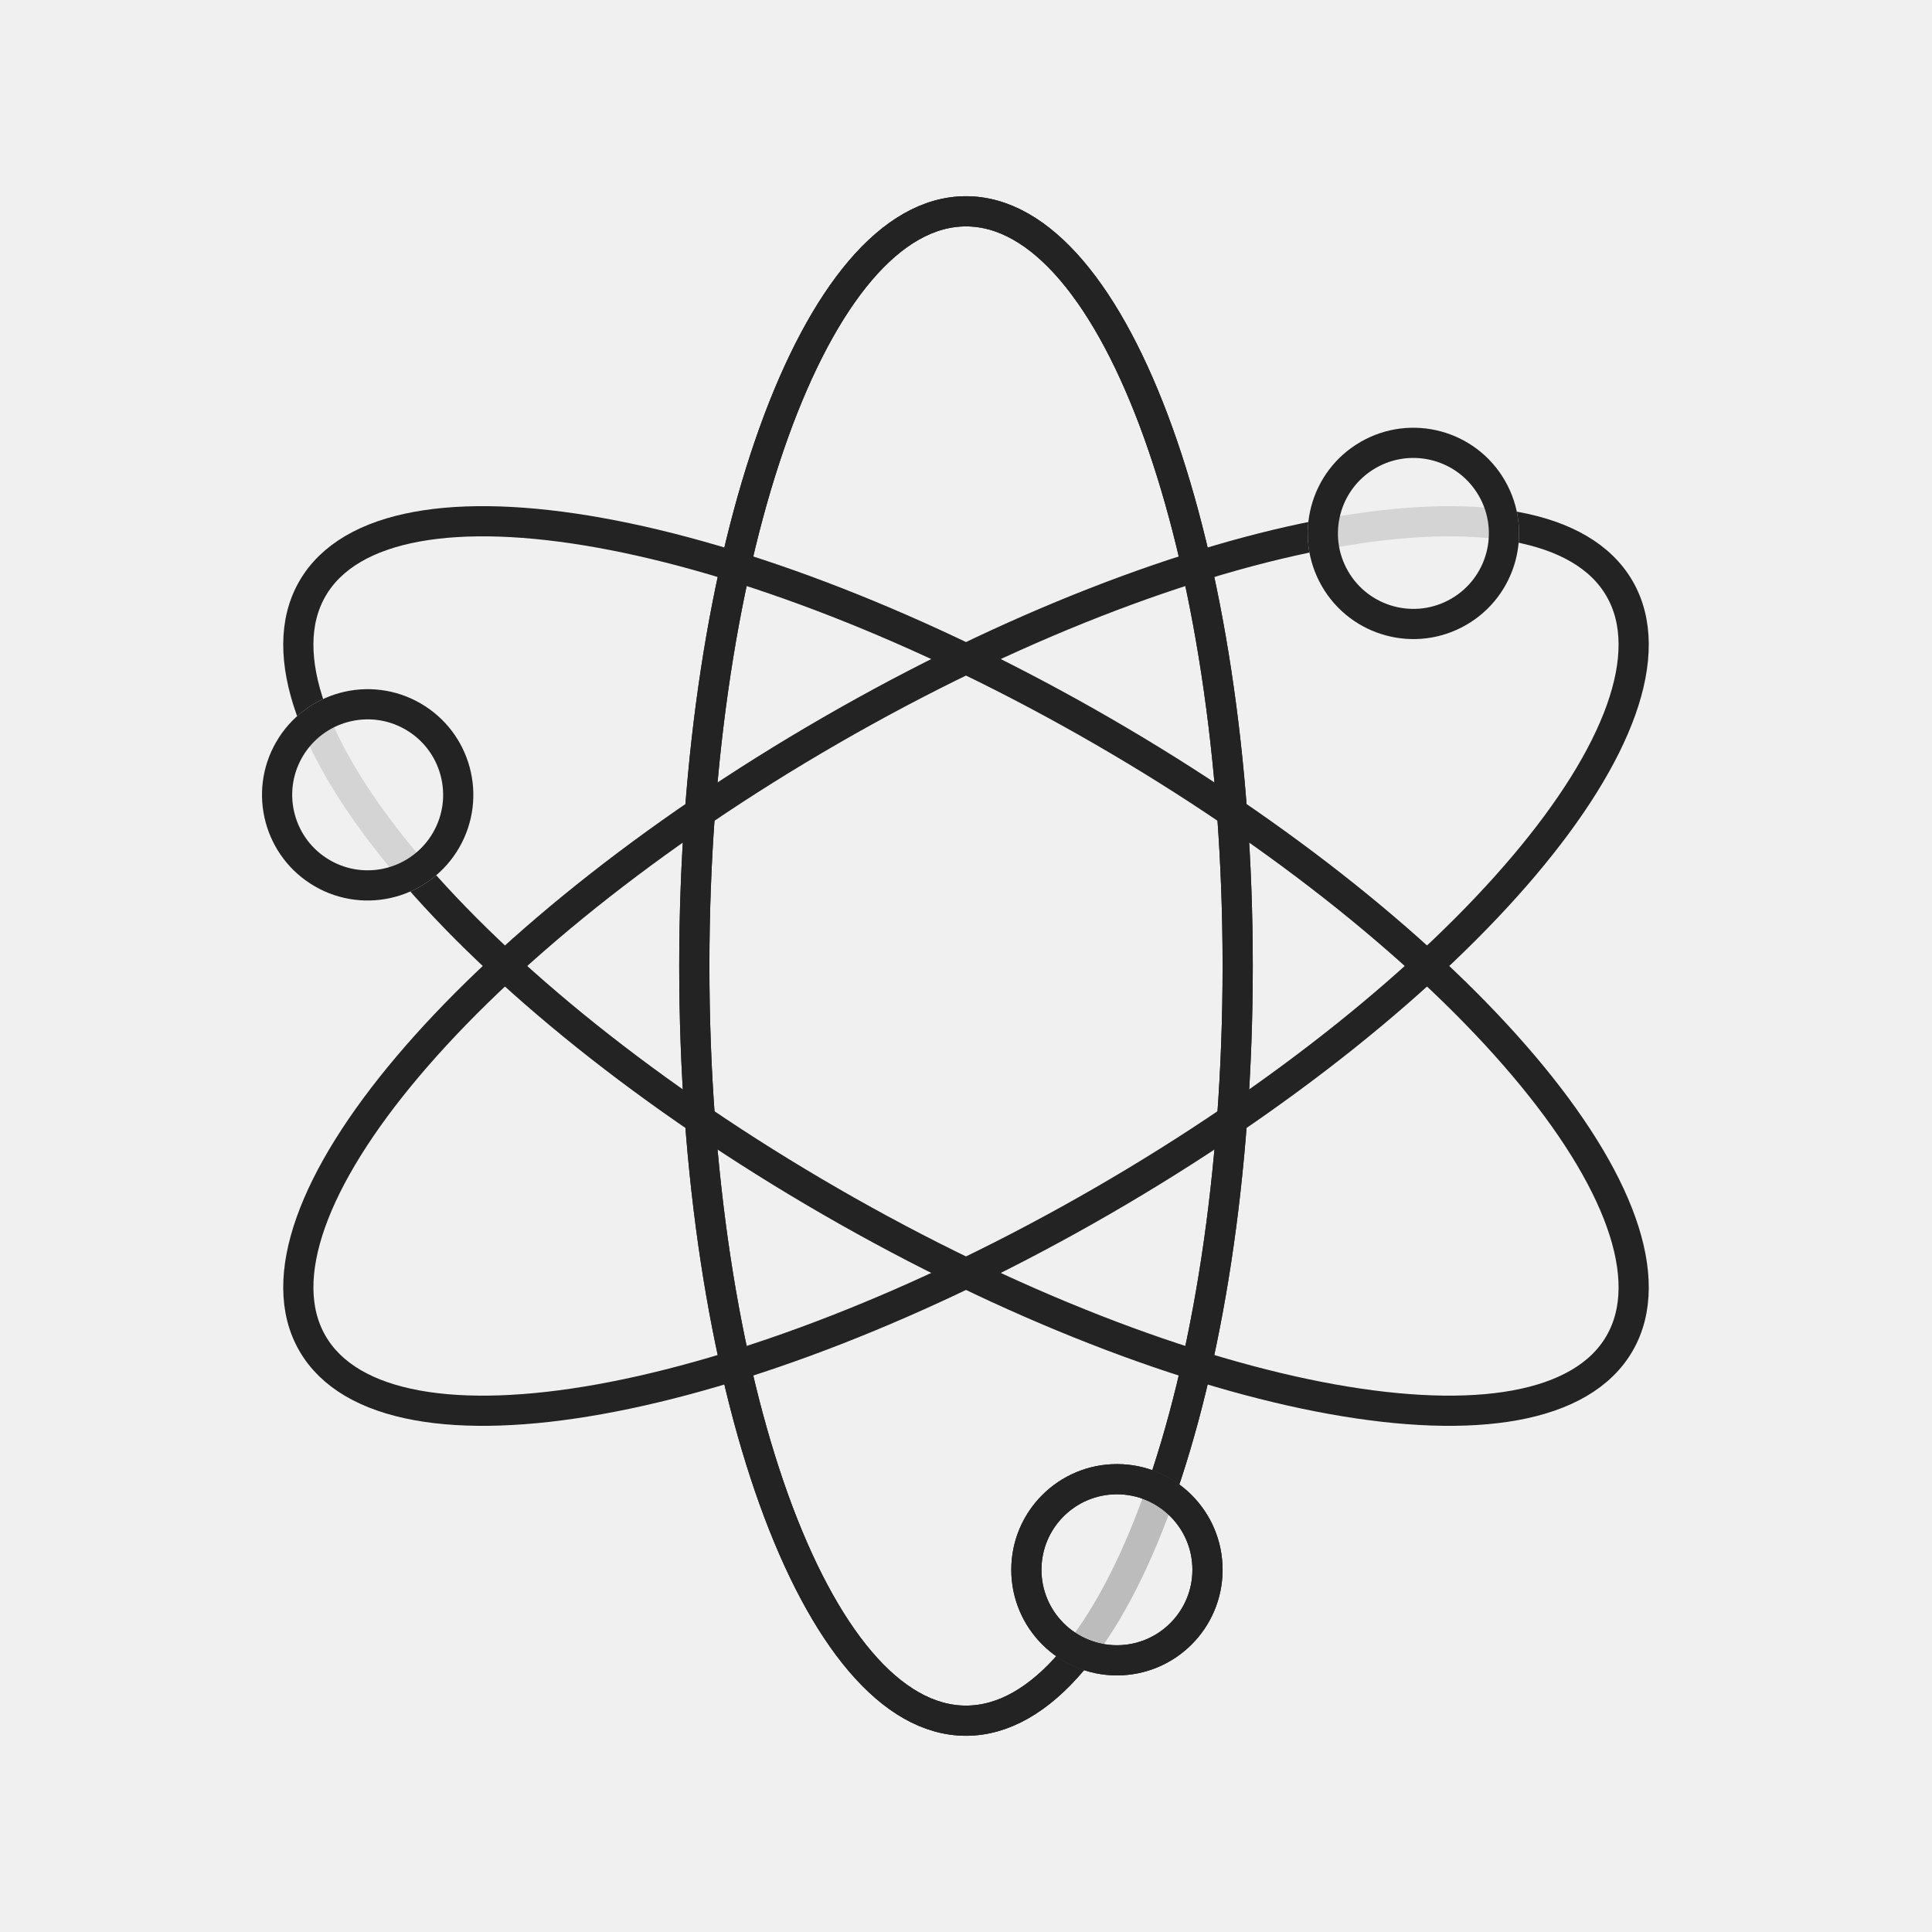
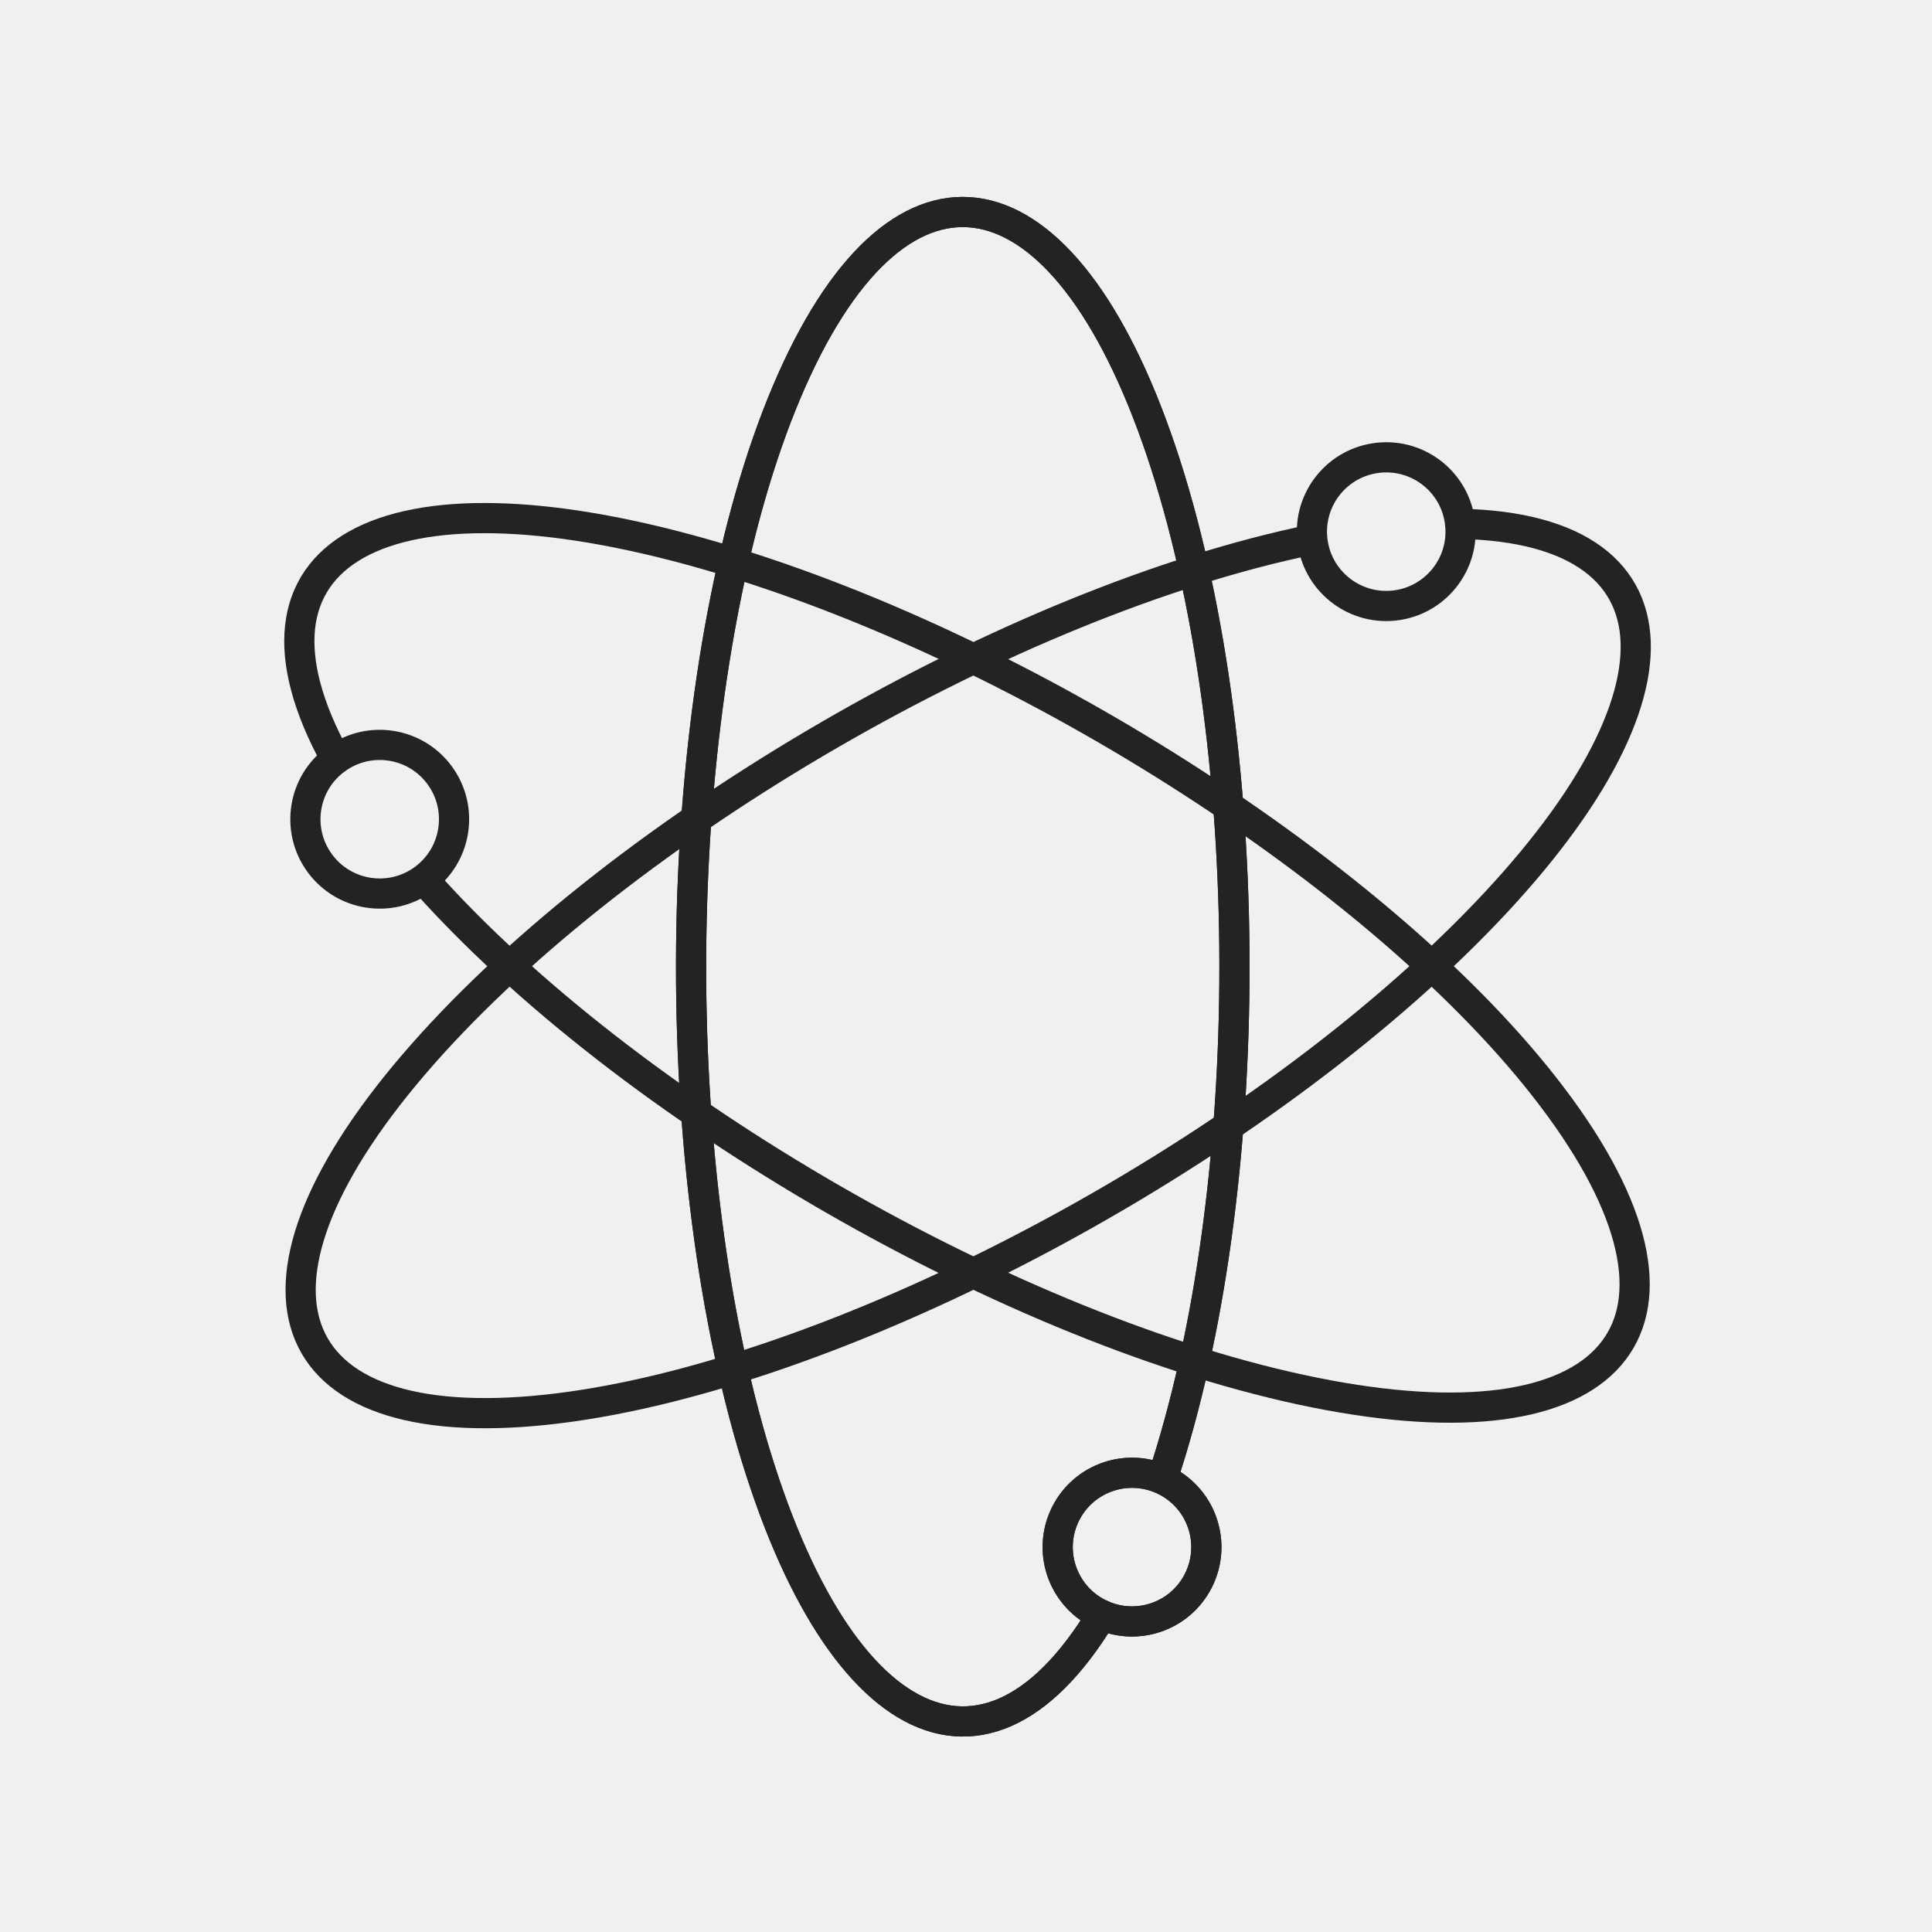
<svg xmlns="http://www.w3.org/2000/svg" viewBox="0 0 128 128" stroke-width="2" stroke="#232323" fill="none">
-   <mask id="a">
-     <path fill="#fff" d="M0 0h128v128H0z" />
-     <circle cx="74" cy="104" r="6" fill="#232323" />
-   </mask>
-   <g id="b">
-     <ellipse cx="64" cy="64" rx="18" ry="50" mask="url(#a)" />
-     <circle cx="74" cy="104" r="6" />
-   </g>
+   <path d="M77 98A50 18 90 1073 107 1 1 90 0177 98 1 1 90 0173 107" id="b" />
  <use href="#b" />
  <use href="#b" transform="rotate(120 64 64)" />
  <use href="#b" transform="rotate(240 64 64)" />
</svg>
